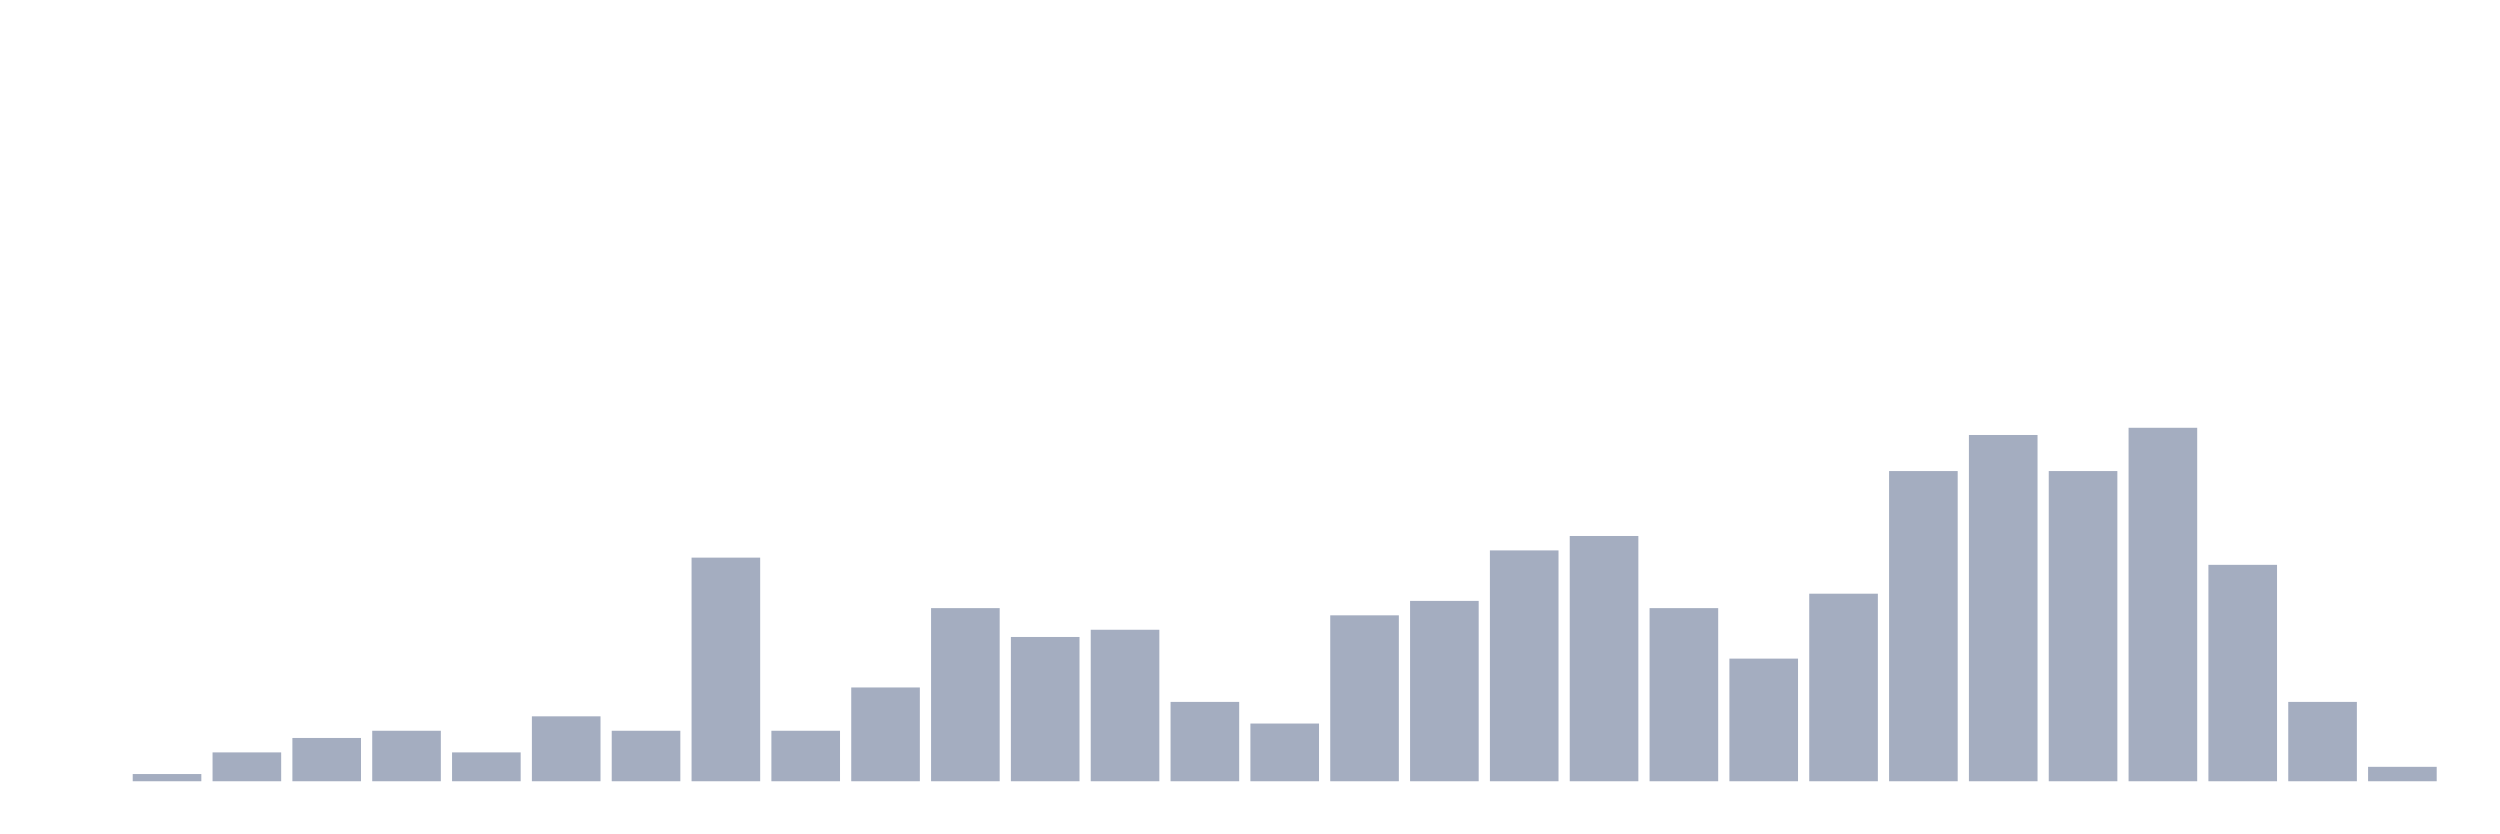
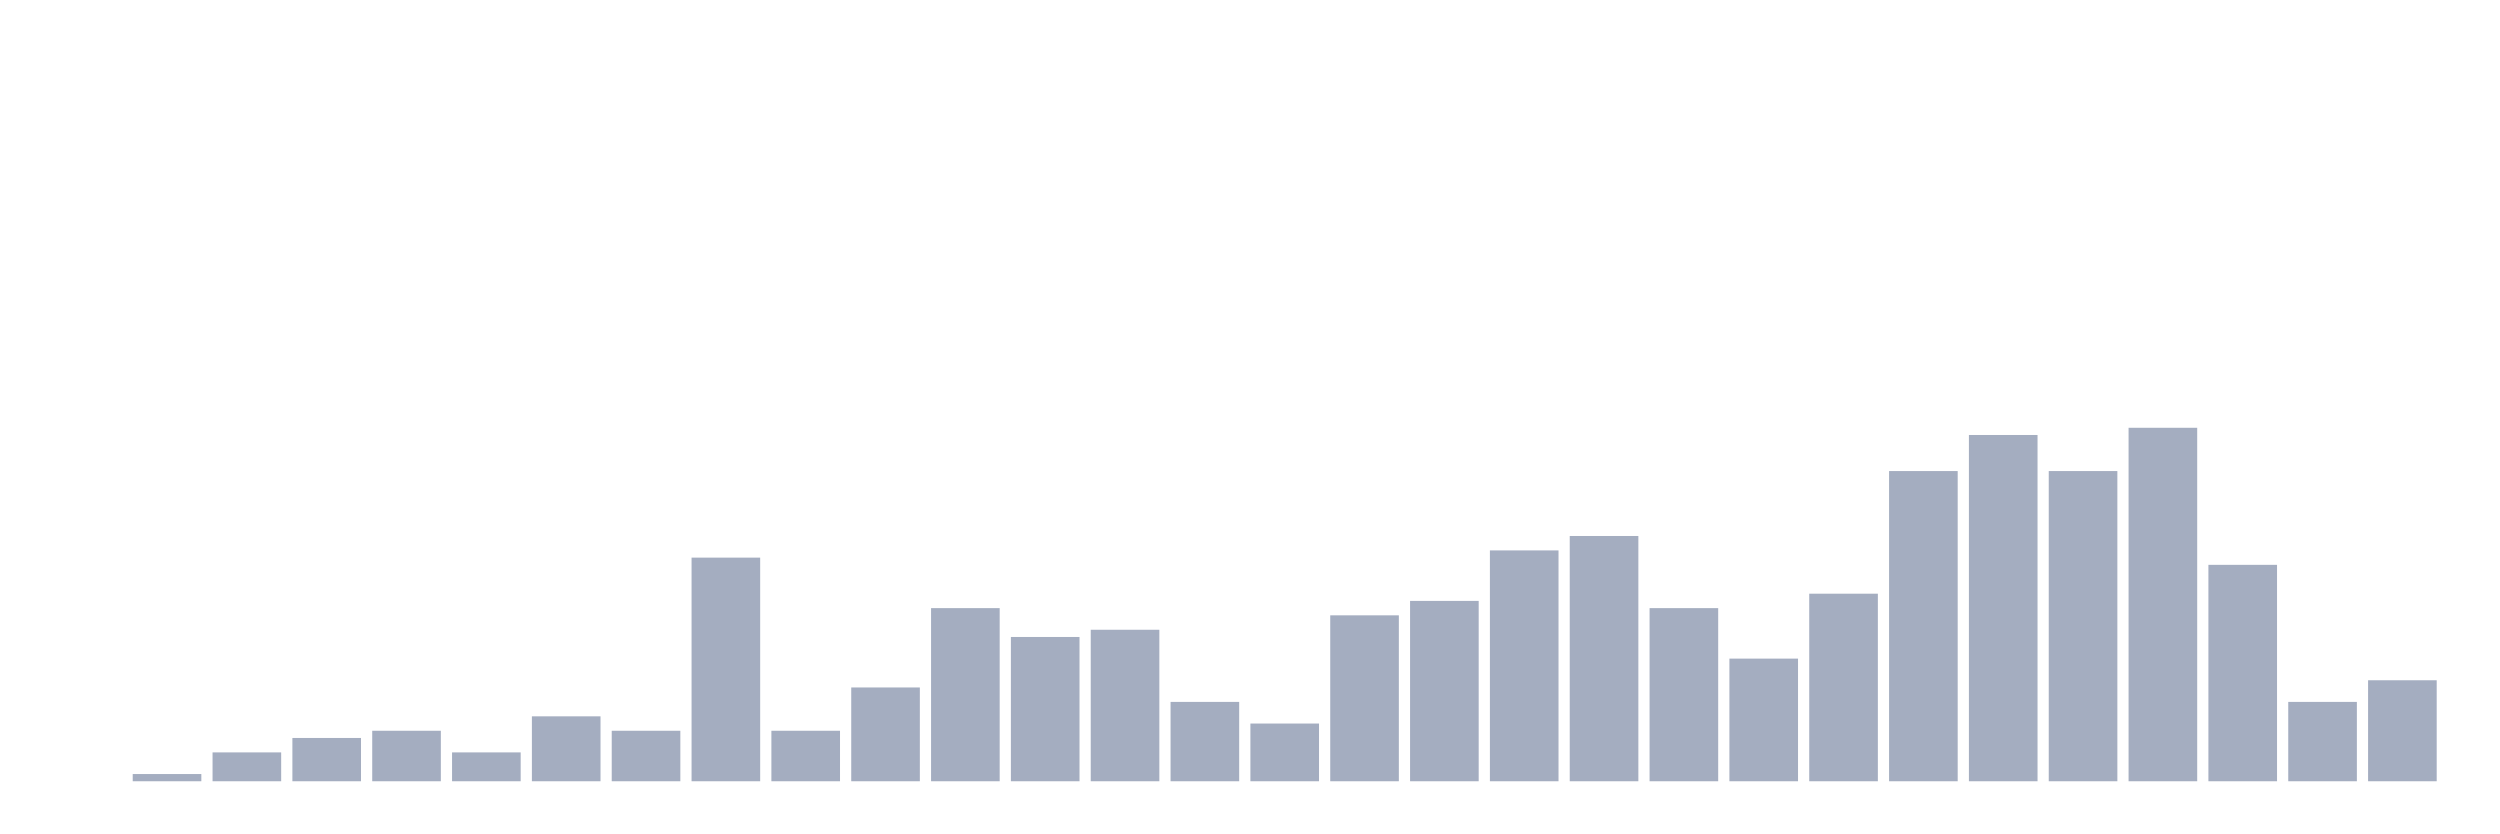
<svg xmlns="http://www.w3.org/2000/svg" viewBox="0 0 480 160">
  <g transform="translate(10,10)">
    <rect class="bar" x="0.153" width="13.175" y="140" height="0" fill="rgb(164,173,192)" />
    <rect class="bar" x="15.482" width="13.175" y="138.615" height="1.385" fill="rgb(164,173,192)" />
    <rect class="bar" x="30.81" width="13.175" y="134.46" height="5.54" fill="rgb(164,173,192)" />
    <rect class="bar" x="46.138" width="13.175" y="131.69" height="8.31" fill="rgb(164,173,192)" />
    <rect class="bar" x="61.466" width="13.175" y="130.305" height="9.695" fill="rgb(164,173,192)" />
    <rect class="bar" x="76.794" width="13.175" y="134.46" height="5.54" fill="rgb(164,173,192)" />
    <rect class="bar" x="92.123" width="13.175" y="127.535" height="12.465" fill="rgb(164,173,192)" />
    <rect class="bar" x="107.451" width="13.175" y="130.305" height="9.695" fill="rgb(164,173,192)" />
    <rect class="bar" x="122.779" width="13.175" y="97.064" height="42.936" fill="rgb(164,173,192)" />
    <rect class="bar" x="138.107" width="13.175" y="130.305" height="9.695" fill="rgb(164,173,192)" />
    <rect class="bar" x="153.436" width="13.175" y="121.994" height="18.006" fill="rgb(164,173,192)" />
    <rect class="bar" x="168.764" width="13.175" y="106.759" height="33.241" fill="rgb(164,173,192)" />
    <rect class="bar" x="184.092" width="13.175" y="112.299" height="27.701" fill="rgb(164,173,192)" />
    <rect class="bar" x="199.42" width="13.175" y="110.914" height="29.086" fill="rgb(164,173,192)" />
    <rect class="bar" x="214.748" width="13.175" y="124.765" height="15.235" fill="rgb(164,173,192)" />
    <rect class="bar" x="230.077" width="13.175" y="128.92" height="11.08" fill="rgb(164,173,192)" />
    <rect class="bar" x="245.405" width="13.175" y="108.144" height="31.856" fill="rgb(164,173,192)" />
    <rect class="bar" x="260.733" width="13.175" y="105.374" height="34.626" fill="rgb(164,173,192)" />
    <rect class="bar" x="276.061" width="13.175" y="95.679" height="44.321" fill="rgb(164,173,192)" />
    <rect class="bar" x="291.39" width="13.175" y="92.909" height="47.091" fill="rgb(164,173,192)" />
    <rect class="bar" x="306.718" width="13.175" y="106.759" height="33.241" fill="rgb(164,173,192)" />
    <rect class="bar" x="322.046" width="13.175" y="116.454" height="23.546" fill="rgb(164,173,192)" />
    <rect class="bar" x="337.374" width="13.175" y="103.989" height="36.011" fill="rgb(164,173,192)" />
    <rect class="bar" x="352.702" width="13.175" y="80.443" height="59.557" fill="rgb(164,173,192)" />
    <rect class="bar" x="368.031" width="13.175" y="73.518" height="66.482" fill="rgb(164,173,192)" />
    <rect class="bar" x="383.359" width="13.175" y="80.443" height="59.557" fill="rgb(164,173,192)" />
    <rect class="bar" x="398.687" width="13.175" y="72.133" height="67.867" fill="rgb(164,173,192)" />
    <rect class="bar" x="414.015" width="13.175" y="98.449" height="41.551" fill="rgb(164,173,192)" />
    <rect class="bar" x="429.344" width="13.175" y="124.765" height="15.235" fill="rgb(164,173,192)" />
-     <rect class="bar" x="444.672" width="13.175" y="137.23" height="2.77" fill="rgb(164,173,192)" />
+     <rect class="bar" x="444.672" width="13.175" y="120.609" height="19.391" fill="rgb(164,173,192)" />
  </g>
</svg>
